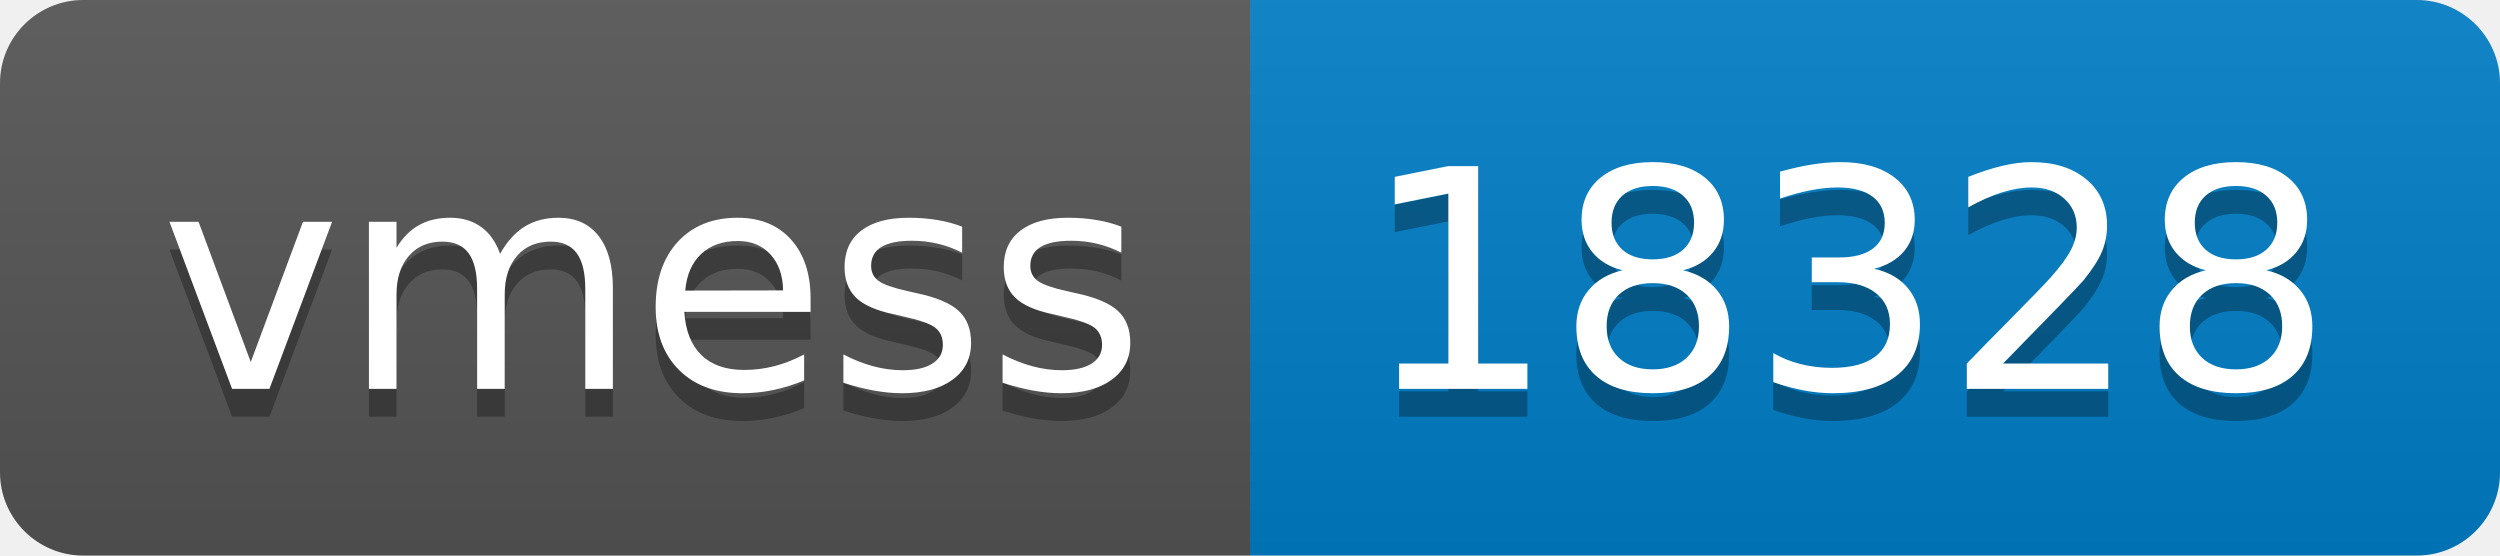
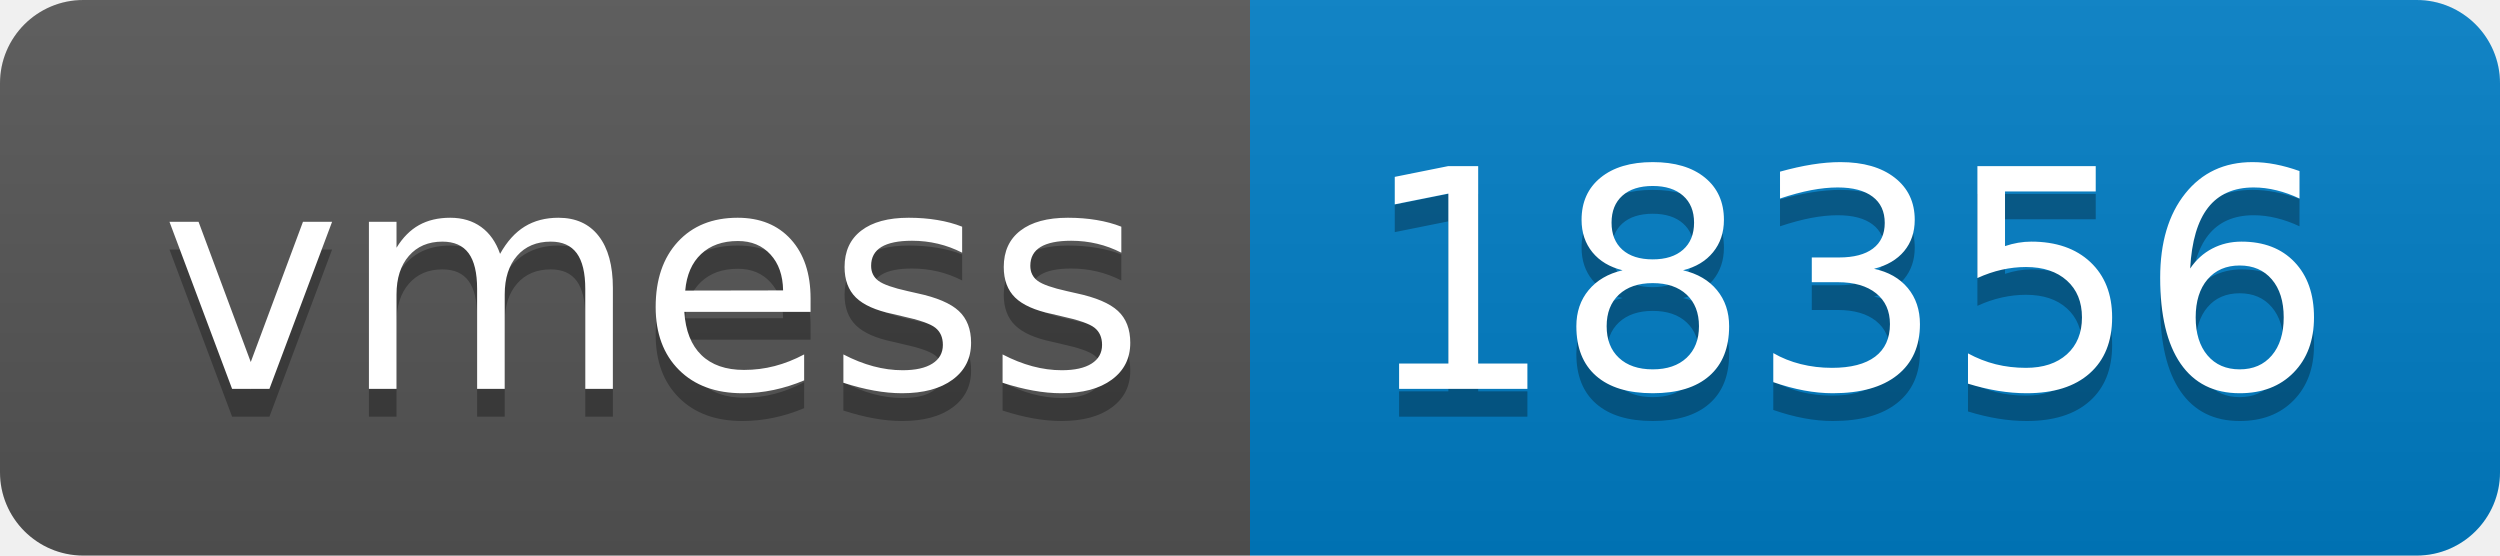
- <svg xmlns="http://www.w3.org/2000/svg" width="90" height="20" role="img" aria-label="vmess: 18328">
+ <svg xmlns="http://www.w3.org/2000/svg" width="90" height="20" role="img" aria-label="vmess: 18356">
  <linearGradient id="s" x2="0" y2="100%">
    <stop offset="0" stop-color="#bbb" stop-opacity=".1" />
    <stop offset="1" stop-opacity=".1" />
  </linearGradient>
  <clipPath id="r">
    <rect width="90" height="20" rx="3" fill="#fff" />
  </clipPath>
  <g clip-path="url(#r)">
    <rect width="45" height="20" fill="#555" />
    <rect x="45" width="45" height="20" fill="#007ec6" />
    <rect width="90" height="20" fill="url(#s)" />
  </g>
  <g fill="#fff" text-anchor="middle" font-family="Verdana,Geneva,DejaVu Sans,sans-serif" text-rendering="geometricPrecision" font-size="110">
    <text aria-hidden="true" x="235" y="150" fill="#010101" fill-opacity=".3" transform="scale(.1)" textLength="350">vmess</text>
    <text x="235" y="140" transform="scale(.1)" fill="#fff" textLength="350">vmess</text>
-     <text aria-hidden="true" x="665" y="150" fill="#010101" fill-opacity=".3" transform="scale(.1)" textLength="350">18328</text>
-     <text x="665" y="140" transform="scale(.1)" fill="#fff" textLength="350">18328</text>
+     <text aria-hidden="true" x="665" y="150" fill="#010101" fill-opacity=".3" transform="scale(.1)" textLength="350">18356</text>
+     <text x="665" y="140" transform="scale(.1)" fill="#fff" textLength="350">18356</text>
  </g>
</svg>
